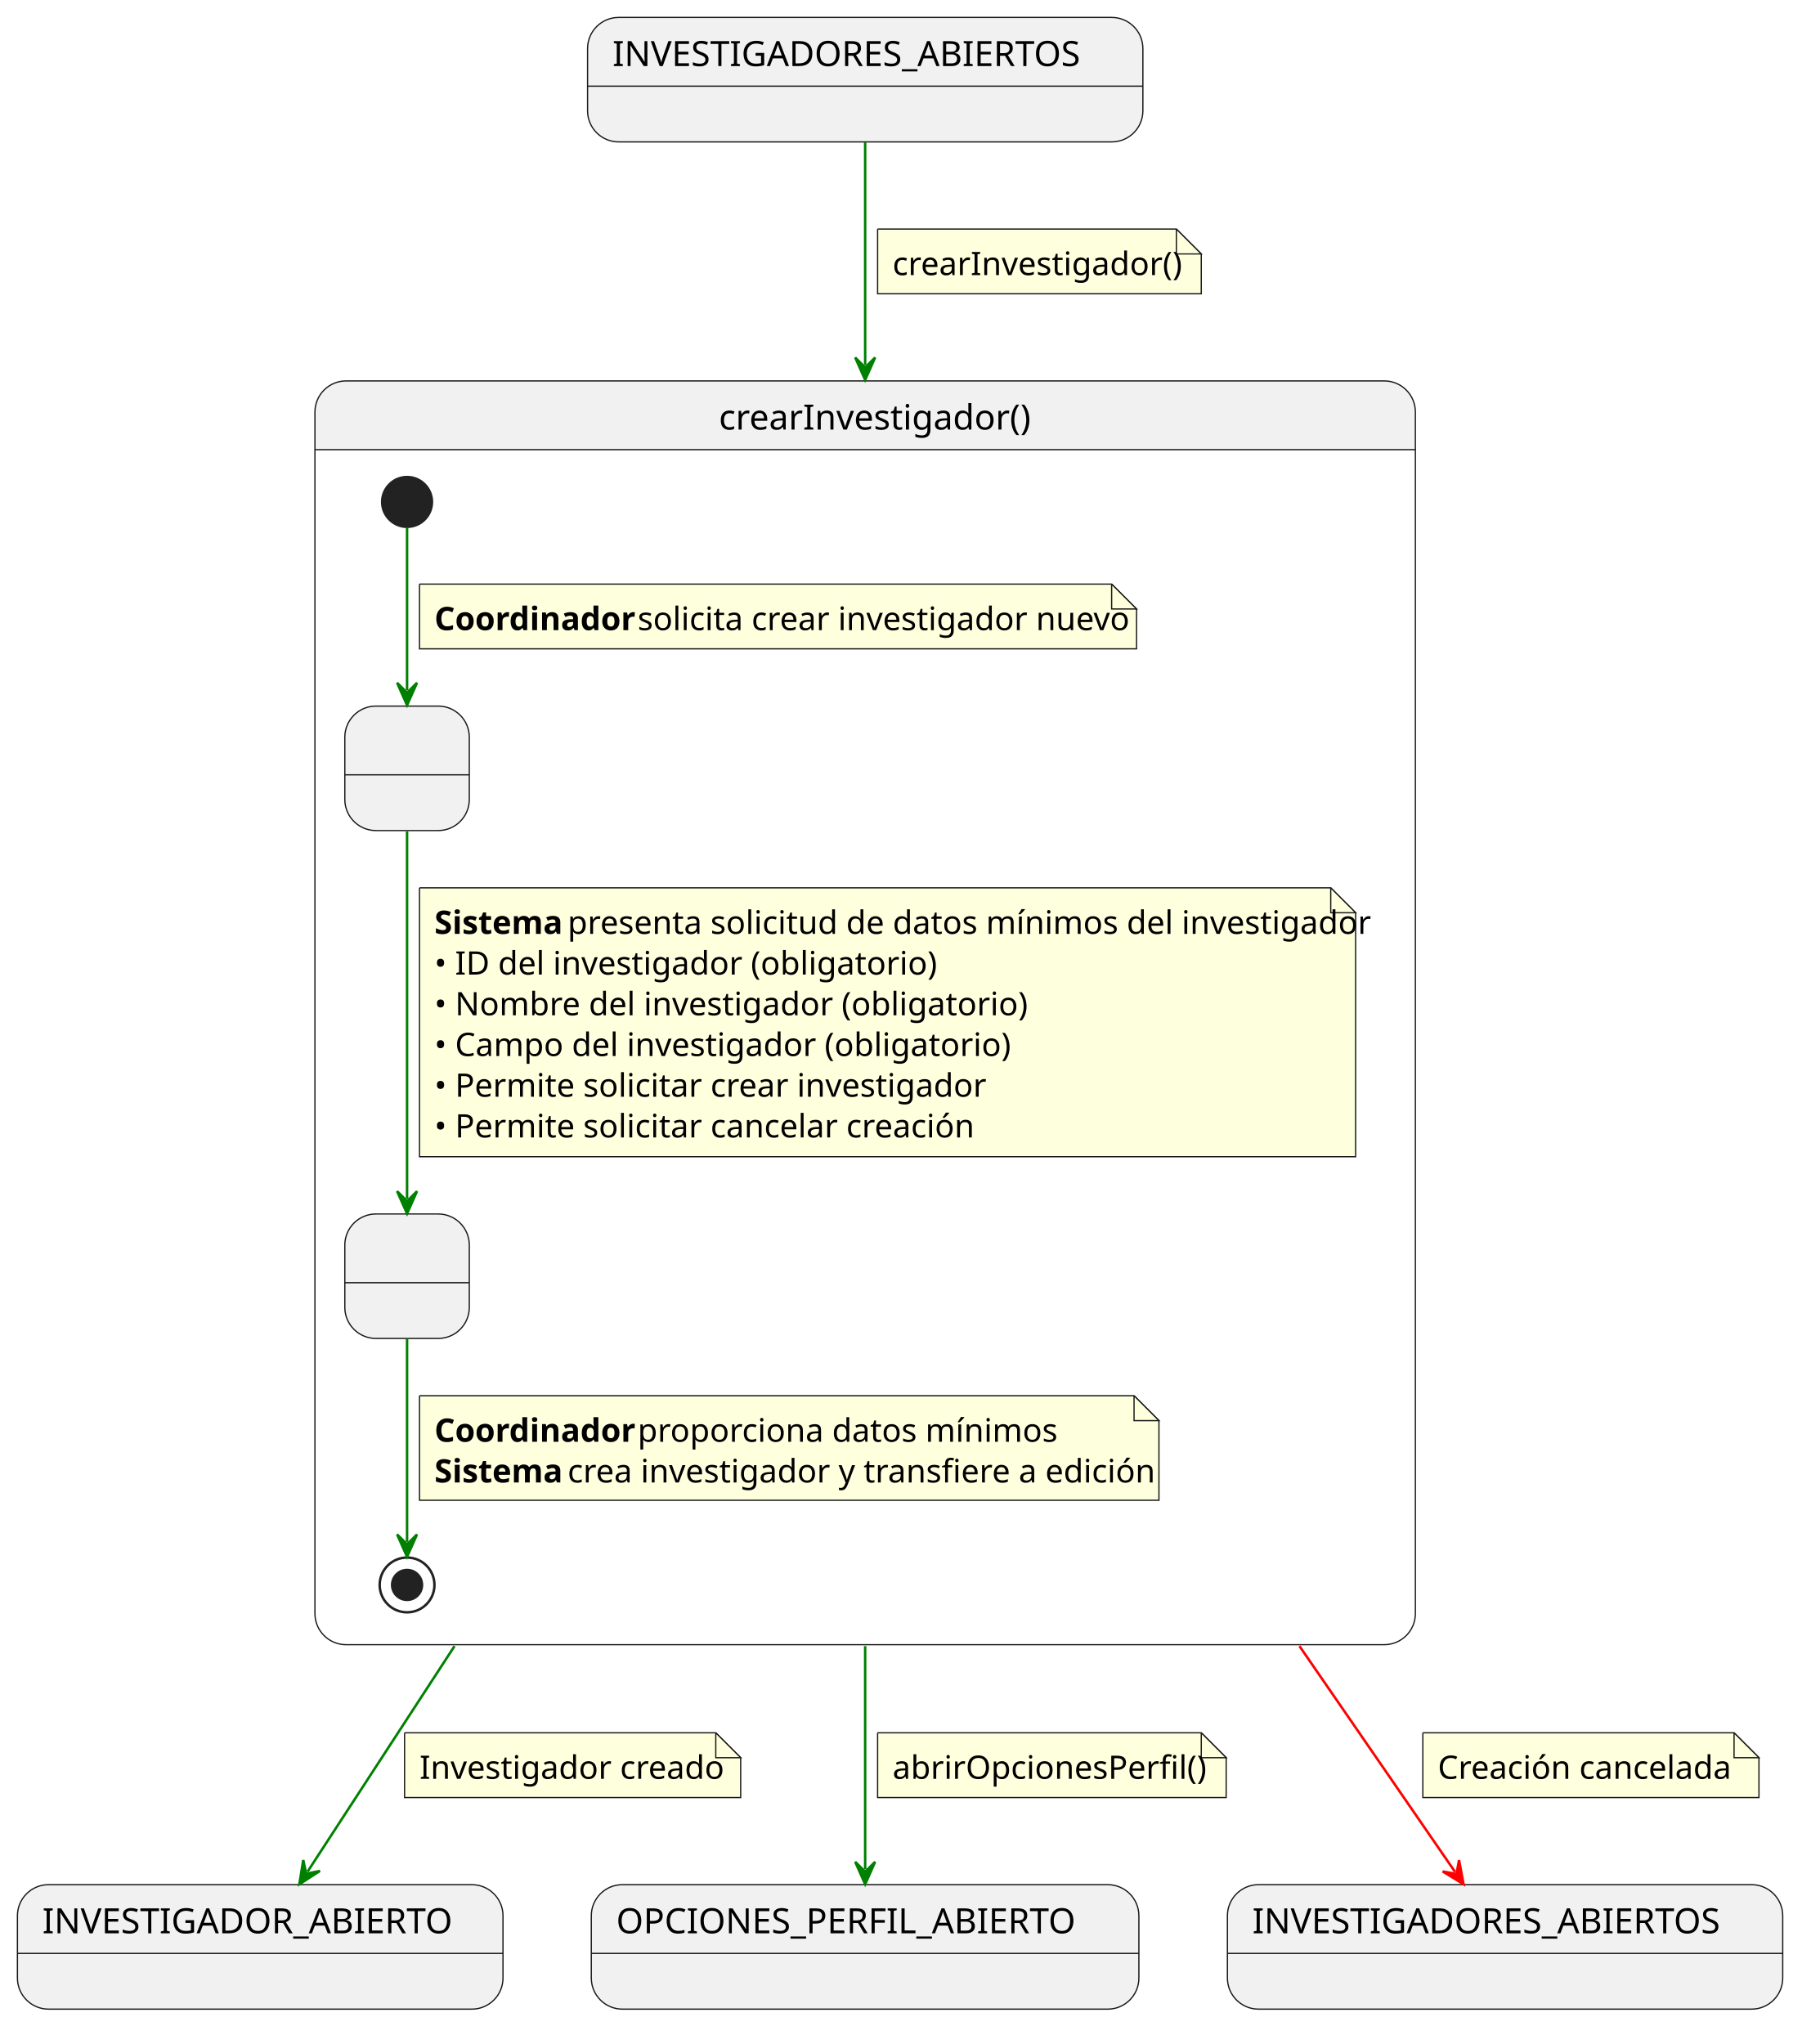
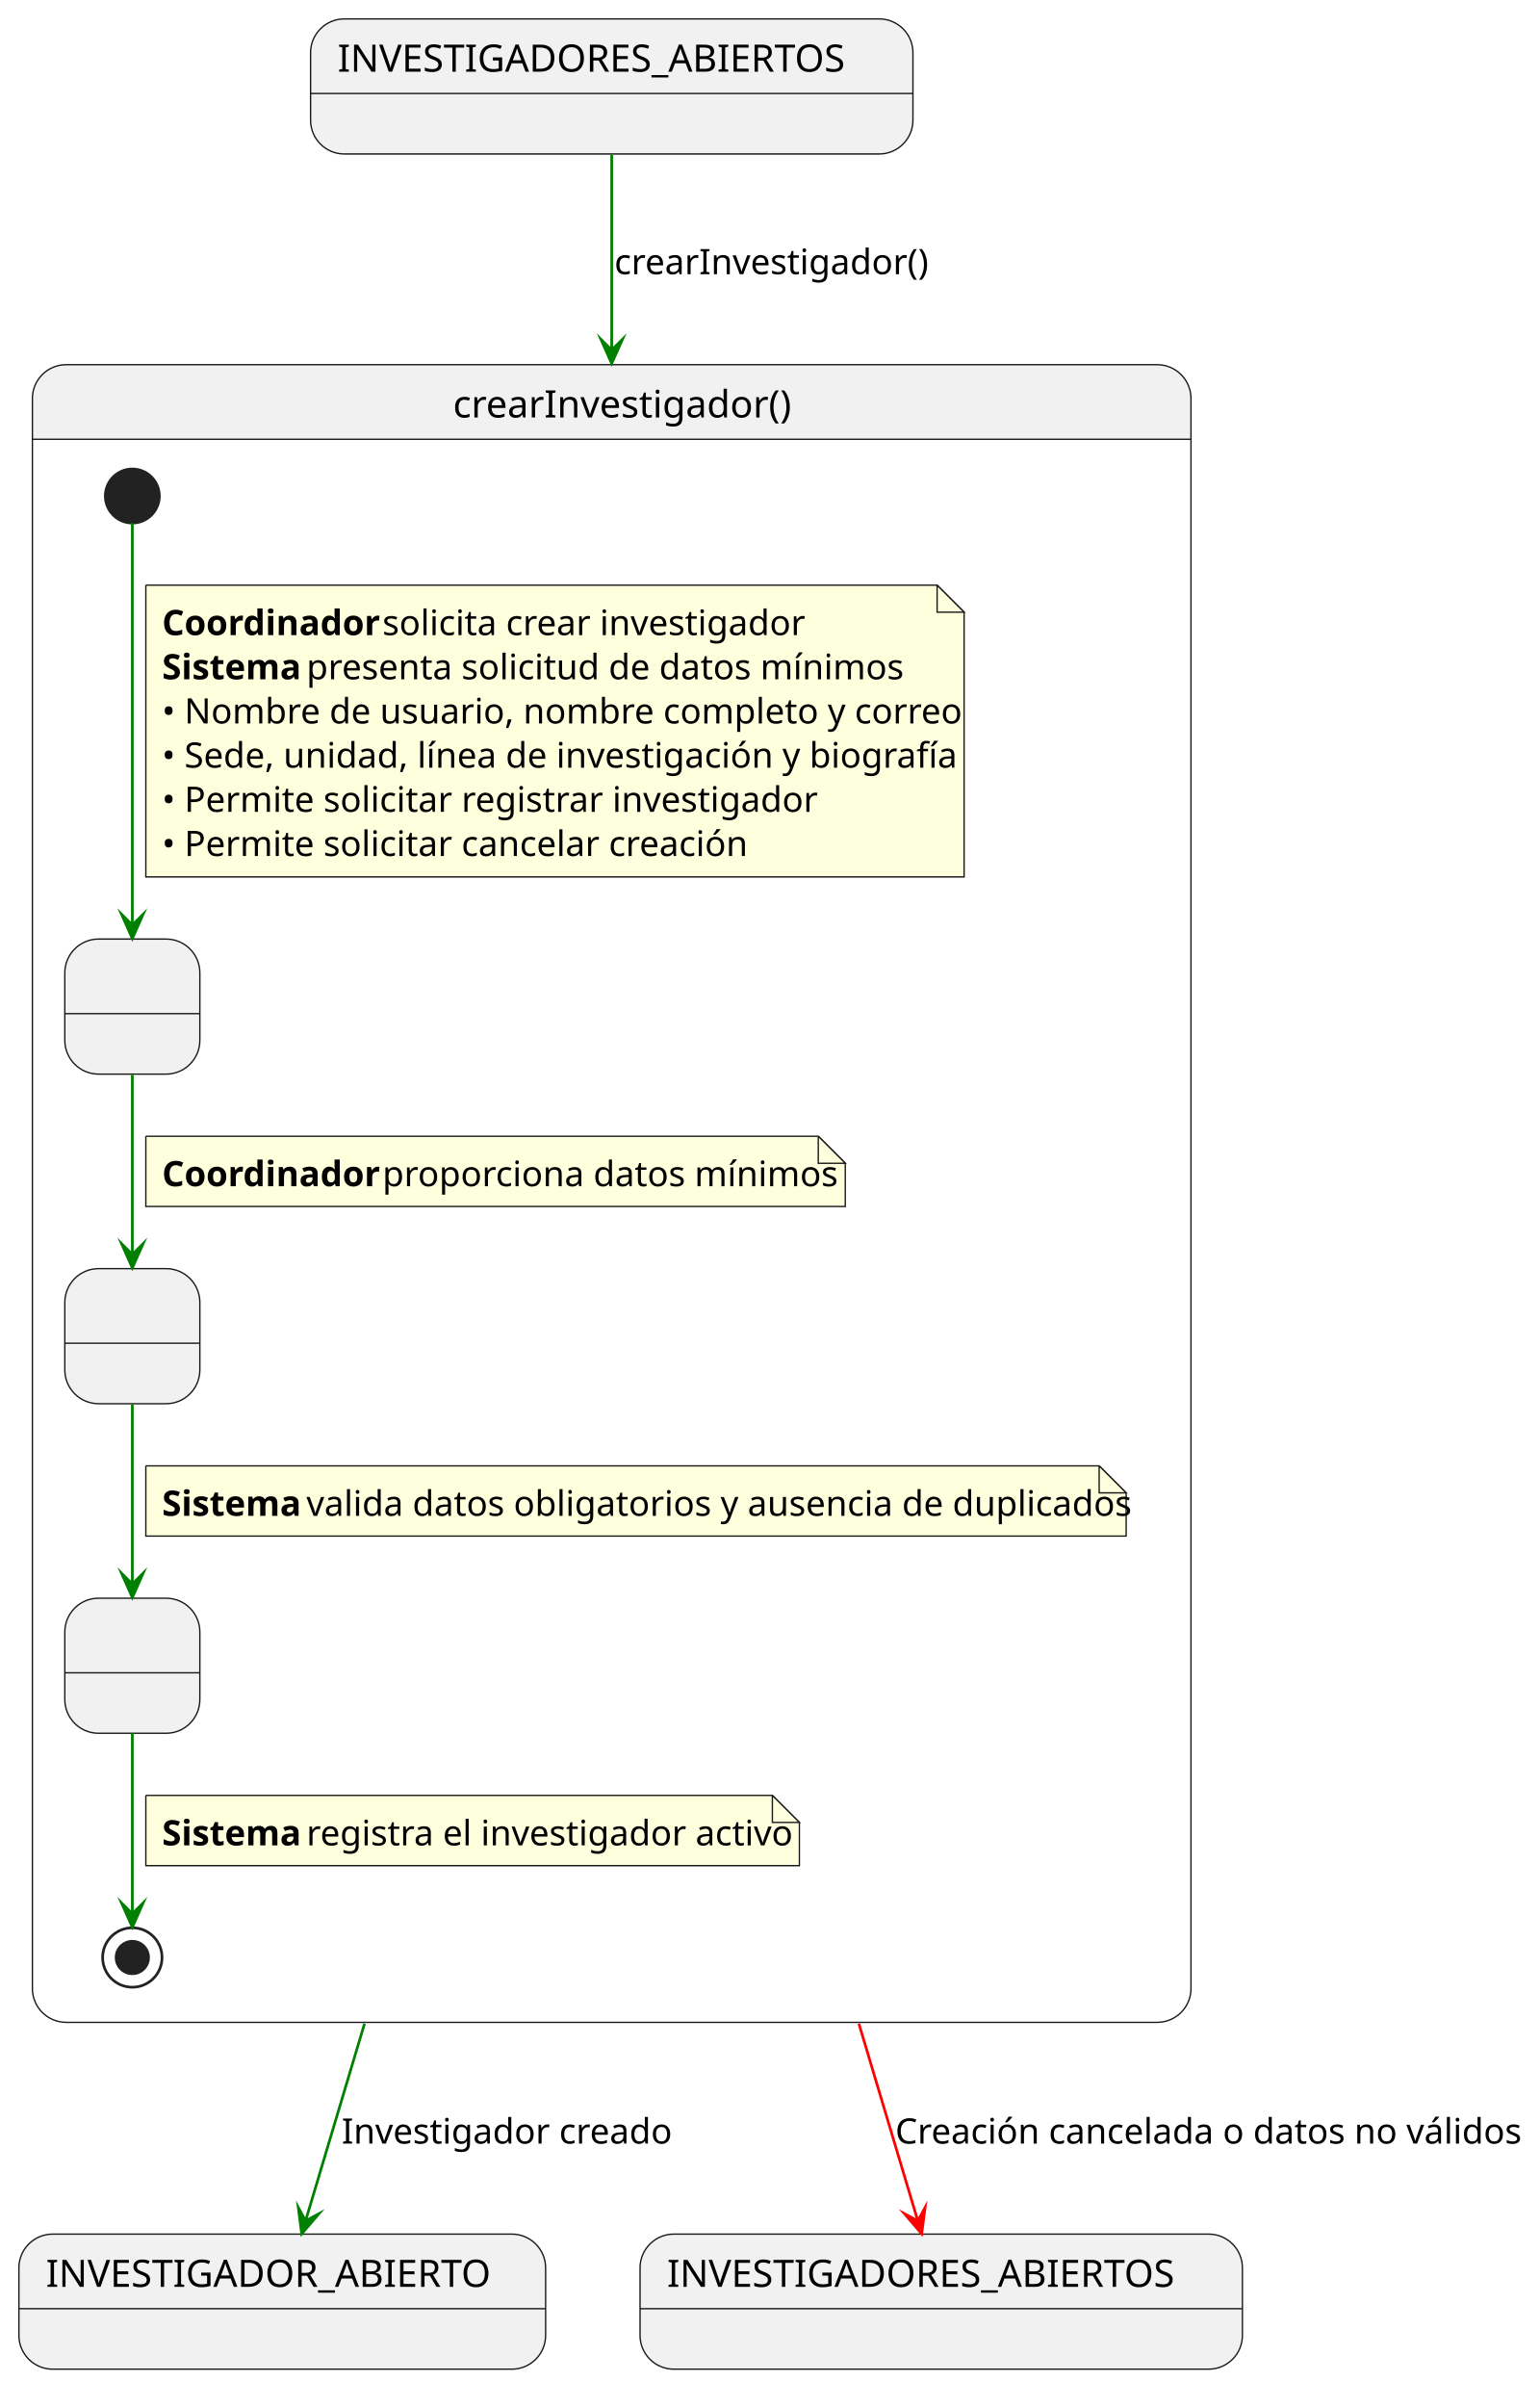
- <svg xmlns="http://www.w3.org/2000/svg" contentStyleType="text/css" data-diagram-type="STATE" height="821px" preserveAspectRatio="none" style="width:731px;height:821px;background:#FFFFFF;" version="1.1" viewBox="0 0 731 821" width="731px" zoomAndPan="magnify">
+ <svg xmlns="http://www.w3.org/2000/svg" contentStyleType="text/css" data-diagram-type="STATE" height="891px" preserveAspectRatio="none" style="width:570px;height:891px;background:#FFFFFF;" version="1.1" viewBox="0 0 570 891" width="570px" zoomAndPan="magnify">
  <defs />
  <g>
-     <g class="entity" data-qualified-name="in1" id="ent0002">
-       <rect fill="#F1F1F1" height="50" rx="12.5" ry="12.5" style="stroke:#181818;stroke-width:0.5;" width="223.048" x="236" y="7" />
-       <line style="stroke:#181818;stroke-width:0.5;" x1="236" x2="459.048" y1="34.609" y2="34.609" />
-       <text fill="#000000" font-family="sans-serif" font-size="14" lengthAdjust="spacing" textLength="203.048" x="246" y="26.533">INVESTIGADORES_ABIERTOS</text>
+     <g class="entity" data-qualified-name="Investigadores" data-source-line="3" id="ent0001">
+       <rect fill="#F1F1F1" height="50" rx="12.5" ry="12.5" style="stroke:#181818;stroke-width:0.5;" width="223.048" x="115" y="7" />
+       <line style="stroke:#181818;stroke-width:0.5;" x1="115" x2="338.048" y1="34.609" y2="34.609" />
+       <text fill="#000000" font-family="sans-serif" font-size="14" lengthAdjust="spacing" textLength="203.048" x="125" y="26.533">INVESTIGADORES_ABIERTOS</text>
    </g>
-     <path d="M139,153 L556,153 A12.5,12.5 0 0 1 568.5,165.5 L568.5,180.609 L126.5,180.609 L126.5,165.5 A12.5,12.5 0 0 1 139,153" fill="#F1F1F1" />
-     <rect fill="none" height="507.609" rx="12.5" ry="12.5" style="stroke:#181818;stroke-width:0.5;" width="442" x="126.5" y="153" />
-     <line style="stroke:#181818;stroke-width:0.5;" x1="126.5" x2="568.5" y1="180.609" y2="180.609" />
-     <text fill="#000000" font-family="sans-serif" font-size="14" lengthAdjust="spacing" textLength="117.489" x="288.755" y="172.533">crearInvestigador()</text>
-     <g class="entity" data-qualified-name="crearInvestigador.SolicitandoDatos" id="ent0004">
-       <rect fill="#F1F1F1" height="50" rx="12.5" ry="12.5" style="stroke:#181818;stroke-width:0.5;" width="50" x="138.5" y="283.609" />
-       <line style="stroke:#181818;stroke-width:0.5;" x1="138.5" x2="188.5" y1="311.219" y2="311.219" />
-       <text fill="#000000" font-family="sans-serif" font-size="14" lengthAdjust="spacing" textLength="3.89" x="161.555" y="303.143"> </text>
+     <g class="entity" data-qualified-name="crearInvestigador" data-source-line="6" id="ent0002">
+       <path d="M24.5,135 L428.5,135 A12.5,12.5 0 0 1 441,147.5 L441,162.609 L12,162.609 L12,147.5 A12.5,12.5 0 0 1 24.5,135" fill="#F1F1F1" />
+       <rect fill="none" height="613.609" rx="12.5" ry="12.5" style="stroke:#181818;stroke-width:0.5;" width="429" x="12" y="135" />
+       <line style="stroke:#181818;stroke-width:0.5;" x1="12" x2="441" y1="162.609" y2="162.609" />
+       <text fill="#000000" font-family="sans-serif" font-size="14" lengthAdjust="spacing" textLength="117.489" x="167.755" y="154.533">crearInvestigador()</text>
+       <g class="entity" data-qualified-name="crearInvestigador.SolicitandoDatos" data-source-line="7" id="ent0003">
+         <rect fill="#F1F1F1" height="50" rx="12.5" ry="12.5" style="stroke:#181818;stroke-width:0.5;" width="50" x="24" y="347.609" />
+         <line style="stroke:#181818;stroke-width:0.5;" x1="24" x2="74" y1="375.219" y2="375.219" />
+         <text fill="#000000" font-family="sans-serif" font-size="14" lengthAdjust="spacing" textLength="3.89" x="47.055" y="367.143"> </text>
+       </g>
+       <g class="entity" data-qualified-name="crearInvestigador.ValidandoDatos" data-source-line="8" id="ent0004">
+         <rect fill="#F1F1F1" height="50" rx="12.5" ry="12.5" style="stroke:#181818;stroke-width:0.5;" width="50" x="24" y="469.609" />
+         <line style="stroke:#181818;stroke-width:0.5;" x1="24" x2="74" y1="497.219" y2="497.219" />
+         <text fill="#000000" font-family="sans-serif" font-size="14" lengthAdjust="spacing" textLength="3.89" x="47.055" y="489.143"> </text>
+       </g>
+       <g class="entity" data-qualified-name="crearInvestigador.RegistrandoInvestigador" data-source-line="9" id="ent0005">
+         <rect fill="#F1F1F1" height="50" rx="12.5" ry="12.5" style="stroke:#181818;stroke-width:0.5;" width="50" x="24" y="591.609" />
+         <line style="stroke:#181818;stroke-width:0.5;" x1="24" x2="74" y1="619.219" y2="619.219" />
+         <text fill="#000000" font-family="sans-serif" font-size="14" lengthAdjust="spacing" textLength="3.89" x="47.055" y="611.143"> </text>
+       </g>
+       <g class="start_entity" data-qualified-name="crearInvestigador..start.crearInvestigador" data-source-line="11" id="ent0007">
+         <ellipse cx="49" cy="183.609" fill="#222222" rx="10" ry="10" style="stroke:#222222;stroke-width:1;" />
+       </g>
+       <g class="end_entity" data-qualified-name="crearInvestigador..end.crearInvestigador" data-source-line="31" id="ent0011">
+         <ellipse cx="49" cy="724.609" fill="none" rx="11" ry="11" style="stroke:#222222;stroke-width:1;" />
+         <ellipse cx="49" cy="724.609" fill="#222222" rx="6" ry="6" style="stroke:#222222;stroke-width:1;" />
+       </g>
+       <g class="link" data-entity-1="ent0007" data-entity-2="ent0003" data-link-type="dependency" data-source-line="11" id="lnk8">
+         <path d="M49,193.629 C49,221.279 49,300.519 49,342.419" fill="none" id="*start*crearInvestigador-to-SolicitandoDatos" style="stroke:#008000;stroke-width:1;" />
+         <polygon fill="#008000" points="49,347.419,53,338.419,49,342.419,45,338.419,49,347.419" style="stroke:#008000;stroke-width:1;stroke-linejoin:miter;stroke-miterlimit:10;" />
+         <path d="M54,216.609 L54,324.609 L357,324.609 L357,226.609 L347,216.609 L54,216.609" fill="#FEFFDD" style="stroke:#181818;stroke-width:0.5;" />
+         <path d="M347,216.609 L347,226.609 L357,226.609 L347,216.609" fill="#FEFFDD" style="stroke:#181818;stroke-width:0.5;" />
+         <text fill="#000000" font-family="sans-serif" font-size="13" font-weight="700" lengthAdjust="spacing" textLength="77.994" x="60" y="235.105">Coordinador</text>
+         <text fill="#000000" font-family="sans-serif" font-size="13" lengthAdjust="spacing" textLength="146.675" x="141.606" y="235.105">solicita crear investigador</text>
+         <text fill="#000000" font-family="sans-serif" font-size="13" font-weight="700" lengthAdjust="spacing" textLength="49.861" x="60" y="251.456">Sistema</text>
+         <text fill="#000000" font-family="sans-serif" font-size="13" lengthAdjust="spacing" textLength="207.384" x="113.473" y="251.456">presenta solicitud de datos mínimos</text>
+         <text fill="#000000" font-family="sans-serif" font-size="13" lengthAdjust="spacing" textLength="277.685" x="60" y="267.808">• Nombre de usuario, nombre completo y correo</text>
+         <text fill="#000000" font-family="sans-serif" font-size="13" lengthAdjust="spacing" textLength="282.084" x="60" y="284.159">• Sede, unidad, línea de investigación y biografía</text>
+         <text fill="#000000" font-family="sans-serif" font-size="13" lengthAdjust="spacing" textLength="226.357" x="60" y="300.511">• Permite solicitar registrar investigador</text>
+         <text fill="#000000" font-family="sans-serif" font-size="13" lengthAdjust="spacing" textLength="206.857" x="60" y="316.862">• Permite solicitar cancelar creación</text>
+       </g>
+       <g class="link" data-entity-1="ent0003" data-entity-2="ent0004" data-link-type="dependency" data-source-line="21" id="lnk9">
+         <path d="M49,397.889 C49,418.709 49,443.549 49,464.359" fill="none" id="SolicitandoDatos-to-ValidandoDatos" style="stroke:#008000;stroke-width:1;" />
+         <polygon fill="#008000" points="49,469.359,53,460.359,49,464.359,45,460.359,49,469.359" style="stroke:#008000;stroke-width:1;stroke-linejoin:miter;stroke-miterlimit:10;" />
+         <path d="M54,420.609 L54,446.609 L313,446.609 L313,430.609 L303,420.609 L54,420.609" fill="#FEFFDD" style="stroke:#181818;stroke-width:0.5;" />
+         <path d="M303,420.609 L303,430.609 L313,430.609 L303,420.609" fill="#FEFFDD" style="stroke:#181818;stroke-width:0.5;" />
+         <text fill="#000000" font-family="sans-serif" font-size="13" font-weight="700" lengthAdjust="spacing" textLength="77.994" x="60" y="439.104">Coordinador</text>
+         <text fill="#000000" font-family="sans-serif" font-size="13" lengthAdjust="spacing" textLength="156.8" x="141.606" y="439.104">proporciona datos mínimos</text>
+       </g>
+       <g class="link" data-entity-1="ent0004" data-entity-2="ent0005" data-link-type="dependency" data-source-line="26" id="lnk10">
+         <path d="M49,519.889 C49,540.709 49,565.549 49,586.359" fill="none" id="ValidandoDatos-to-RegistrandoInvestigador" style="stroke:#008000;stroke-width:1;" />
+         <polygon fill="#008000" points="49,591.359,53,582.359,49,586.359,45,582.359,49,591.359" style="stroke:#008000;stroke-width:1;stroke-linejoin:miter;stroke-miterlimit:10;" />
+         <path d="M54,542.609 L54,568.609 L417,568.609 L417,552.609 L407,542.609 L54,542.609" fill="#FEFFDD" style="stroke:#181818;stroke-width:0.5;" />
+         <path d="M407,542.609 L407,552.609 L417,552.609 L407,542.609" fill="#FEFFDD" style="stroke:#181818;stroke-width:0.5;" />
+         <text fill="#000000" font-family="sans-serif" font-size="13" font-weight="700" lengthAdjust="spacing" textLength="49.861" x="60" y="561.105">Sistema</text>
+         <text fill="#000000" font-family="sans-serif" font-size="13" lengthAdjust="spacing" textLength="289.079" x="113.473" y="561.105">valida datos obligatorios y ausencia de duplicados</text>
+       </g>
+       <g class="link" data-entity-1="ent0005" data-entity-2="ent0011" data-link-type="dependency" data-source-line="31" id="lnk12">
+         <path d="M49,641.659 C49,664.259 49,691.989 49,708.409" fill="none" id="RegistrandoInvestigador-to-*end*crearInvestigador" style="stroke:#008000;stroke-width:1;" />
+         <polygon fill="#008000" points="49,713.409,53,704.409,49,708.409,45,704.409,49,713.409" style="stroke:#008000;stroke-width:1;stroke-linejoin:miter;stroke-miterlimit:10;" />
+         <path d="M54,664.609 L54,690.609 L296,690.609 L296,674.609 L286,664.609 L54,664.609" fill="#FEFFDD" style="stroke:#181818;stroke-width:0.5;" />
+         <path d="M286,664.609 L286,674.609 L296,674.609 L286,664.609" fill="#FEFFDD" style="stroke:#181818;stroke-width:0.5;" />
+         <text fill="#000000" font-family="sans-serif" font-size="13" font-weight="700" lengthAdjust="spacing" textLength="49.861" x="60" y="683.105">Sistema</text>
+         <text fill="#000000" font-family="sans-serif" font-size="13" lengthAdjust="spacing" textLength="168.359" x="113.473" y="683.105">registra el investigador activo</text>
+       </g>
    </g>
-     <g class="entity" data-qualified-name="crearInvestigador.CreandoInvestigador" id="ent0005">
-       <rect fill="#F1F1F1" height="50" rx="12.5" ry="12.5" style="stroke:#181818;stroke-width:0.5;" width="50" x="138.5" y="487.609" />
-       <line style="stroke:#181818;stroke-width:0.5;" x1="138.5" x2="188.5" y1="515.219" y2="515.219" />
-       <text fill="#000000" font-family="sans-serif" font-size="14" lengthAdjust="spacing" textLength="3.89" x="161.555" y="507.143"> </text>
+     <g class="entity" data-qualified-name="INVESTIGADOR_ABIERTO" data-source-line="37" id="ent0013">
+       <rect fill="#F1F1F1" height="50" rx="12.5" ry="12.5" style="stroke:#181818;stroke-width:0.5;" width="195.034" x="7" y="827" />
+       <line style="stroke:#181818;stroke-width:0.5;" x1="7" x2="202.034" y1="854.609" y2="854.609" />
+       <text fill="#000000" font-family="sans-serif" font-size="14" lengthAdjust="spacing" textLength="175.034" x="17" y="846.533">INVESTIGADOR_ABIERTO</text>
    </g>
-     <g class="start_entity" data-qualified-name="crearInvestigador..start.crearInvestigador" data-source-line="15" id="ent0003">
-       <ellipse cx="163.5" cy="201.609" fill="#222222" rx="10" ry="10" style="stroke:#222222;stroke-width:1;" />
+     <g class="entity" data-qualified-name="INVESTIGADORES_ABIERTOS" data-source-line="38" id="ent0015">
+       <rect fill="#F1F1F1" height="50" rx="12.5" ry="12.5" style="stroke:#181818;stroke-width:0.5;" width="223.048" x="237" y="827" />
+       <line style="stroke:#181818;stroke-width:0.5;" x1="237" x2="460.048" y1="854.609" y2="854.609" />
+       <text fill="#000000" font-family="sans-serif" font-size="14" lengthAdjust="spacing" textLength="203.048" x="247" y="846.533">INVESTIGADORES_ABIERTOS</text>
    </g>
-     <g class="end_entity" data-qualified-name="crearInvestigador..end.crearInvestigador" data-source-line="30" id="ent0006">
-       <ellipse cx="163.5" cy="636.609" fill="none" rx="11" ry="11" style="stroke:#222222;stroke-width:1;" />
-       <ellipse cx="163.5" cy="636.609" fill="#222222" rx="6" ry="6" style="stroke:#222222;stroke-width:1;" />
+     <g class="link" data-entity-1="ent0001" data-entity-2="ent0002" data-link-type="dependency" data-source-line="4" id="lnk6">
+       <path d="M226.5,57.3 C226.5,75.57 226.5,97.84 226.5,129.58" fill="none" id="Investigadores-to-crearInvestigador" style="stroke:#008000;stroke-width:1;" />
+       <polygon fill="#008000" points="226.5,134.58,230.5,125.58,226.5,129.58,222.5,125.58,226.5,134.58" style="stroke:#008000;stroke-width:1;stroke-linejoin:miter;stroke-miterlimit:10;" />
+       <text fill="#000000" font-family="sans-serif" font-size="13" lengthAdjust="spacing" textLength="109.097" x="227.5" y="101.495">crearInvestigador()</text>
    </g>
-     <g class="link" data-entity-1="ent0003" data-entity-2="ent0004" data-link-type="dependency" data-source-line="15" id="lnk4">
-       <path d="M163.5,211.929 C163.5,227.789 163.5,254.519 163.5,277.249" fill="none" id="*start*crearInvestigador-to-SolicitandoDatos" style="stroke:#008000;stroke-width:1;" />
-       <polygon fill="#008000" points="163.5,283.249,167.5,274.249,163.5,278.249,159.5,274.249,163.5,283.249" style="stroke:#008000;stroke-width:1;" />
-       <path d="M168.5,234.609 L168.5,260.609 L456.5,260.609 L456.5,244.609 L446.5,234.609 L168.5,234.609" fill="#FEFFDD" style="stroke:#181818;stroke-width:0.5;" />
-       <path d="M446.5,234.609 L446.5,244.609 L456.5,244.609 L446.5,234.609" fill="#FEFFDD" style="stroke:#181818;stroke-width:0.5;" />
-       <text fill="#000000" font-family="sans-serif" font-size="13" font-weight="700" lengthAdjust="spacing" textLength="77.994" x="174.5" y="253.105">Coordinador</text>
-       <text fill="#000000" font-family="sans-serif" font-size="13" lengthAdjust="spacing" textLength="185.707" x="256.106" y="253.105">solicita crear investigador nuevo</text>
+     <g class="link" data-entity-1="ent0002" data-entity-2="ent0013" data-link-type="dependency" data-source-line="37" id="lnk14">
+       <path d="M134.97,749.1 C125.41,781.09 118.621,803.769 113.141,822.109" fill="none" id="crearInvestigador-to-INVESTIGADOR_ABIERTO" style="stroke:#008000;stroke-width:1;" />
+       <polygon fill="#008000" points="111.71,826.9,118.119,819.422,113.141,822.109,110.454,817.131,111.71,826.9" style="stroke:#008000;stroke-width:1;stroke-linejoin:miter;stroke-miterlimit:10;" />
+       <text fill="#000000" font-family="sans-serif" font-size="13" lengthAdjust="spacing" textLength="114.182" x="126.5" y="793.495">Investigador creado</text>
    </g>
-     <g class="link" data-entity-1="ent0004" data-entity-2="ent0005" data-link-type="dependency" data-source-line="20" id="lnk5">
-       <path d="M163.5,333.979 C163.5,372.909 163.5,442.689 163.5,481.469" fill="none" id="SolicitandoDatos-to-CreandoInvestigador" style="stroke:#008000;stroke-width:1;" />
-       <polygon fill="#008000" points="163.5,487.469,167.5,478.469,163.5,482.469,159.5,478.469,163.5,487.469" style="stroke:#008000;stroke-width:1;" />
-       <path d="M168.5,356.609 L168.5,464.609 L544.5,464.609 L544.5,366.609 L534.5,356.609 L168.5,356.609" fill="#FEFFDD" style="stroke:#181818;stroke-width:0.5;" />
-       <path d="M534.5,356.609 L534.5,366.609 L544.5,366.609 L534.5,356.609" fill="#FEFFDD" style="stroke:#181818;stroke-width:0.5;" />
-       <text fill="#000000" font-family="sans-serif" font-size="13" font-weight="700" lengthAdjust="spacing" textLength="49.861" x="174.5" y="375.104">Sistema</text>
-       <text fill="#000000" font-family="sans-serif" font-size="13" lengthAdjust="spacing" textLength="302.053" x="227.973" y="375.104">presenta solicitud de datos mínimos del investigador</text>
-       <text fill="#000000" font-family="sans-serif" font-size="13" lengthAdjust="spacing" textLength="188.817" x="174.5" y="391.456">• ID del investigador (obligatorio)</text>
-       <text fill="#000000" font-family="sans-serif" font-size="13" lengthAdjust="spacing" textLength="222.054" x="174.5" y="407.808">• Nombre del investigador (obligatorio)</text>
-       <text fill="#000000" font-family="sans-serif" font-size="13" lengthAdjust="spacing" textLength="217.725" x="174.5" y="424.159">• Campo del investigador (obligatorio)</text>
-       <text fill="#000000" font-family="sans-serif" font-size="13" lengthAdjust="spacing" textLength="208.298" x="174.5" y="440.511">• Permite solicitar crear investigador</text>
-       <text fill="#000000" font-family="sans-serif" font-size="13" lengthAdjust="spacing" textLength="206.857" x="174.5" y="456.862">• Permite solicitar cancelar creación</text>
-     </g>
-     <g class="link" data-entity-1="ent0005" data-entity-2="ent0006" data-link-type="dependency" data-source-line="30" id="lnk7">
-       <path d="M163.5,537.709 C163.5,564.379 163.5,600.109 163.5,619.309" fill="none" id="CreandoInvestigador-to-*end*crearInvestigador" style="stroke:#008000;stroke-width:1;" />
-       <polygon fill="#008000" points="163.5,625.309,167.5,616.309,163.5,620.309,159.5,616.309,163.5,625.309" style="stroke:#008000;stroke-width:1;" />
-       <path d="M168.5,560.609 L168.5,602.609 L465.5,602.609 L465.5,570.609 L455.5,560.609 L168.5,560.609" fill="#FEFFDD" style="stroke:#181818;stroke-width:0.5;" />
-       <path d="M455.5,560.609 L455.5,570.609 L465.5,570.609 L455.5,560.609" fill="#FEFFDD" style="stroke:#181818;stroke-width:0.5;" />
-       <text fill="#000000" font-family="sans-serif" font-size="13" font-weight="700" lengthAdjust="spacing" textLength="77.994" x="174.5" y="579.105">Coordinador</text>
-       <text fill="#000000" font-family="sans-serif" font-size="13" lengthAdjust="spacing" textLength="156.8" x="256.106" y="579.105">proporciona datos mínimos</text>
-       <text fill="#000000" font-family="sans-serif" font-size="13" font-weight="700" lengthAdjust="spacing" textLength="49.861" x="174.5" y="595.456">Sistema</text>
-       <text fill="#000000" font-family="sans-serif" font-size="13" lengthAdjust="spacing" textLength="222.561" x="227.973" y="595.456">crea investigador y transfiere a edición</text>
-     </g>
-     <g class="entity" data-qualified-name="INVESTIGADOR_ABIERTO" id="ent0008">
-       <rect fill="#F1F1F1" height="50" rx="12.5" ry="12.5" style="stroke:#181818;stroke-width:0.5;" width="195.034" x="7" y="757" />
-       <line style="stroke:#181818;stroke-width:0.5;" x1="7" x2="202.034" y1="784.609" y2="784.609" />
-       <text fill="#000000" font-family="sans-serif" font-size="14" lengthAdjust="spacing" textLength="175.034" x="17" y="776.533">INVESTIGADOR_ABIERTO</text>
-     </g>
-     <g class="entity" data-qualified-name="OPCIONES_PERFIL_ABIERTO" id="ent0010">
-       <rect fill="#F1F1F1" height="50" rx="12.5" ry="12.5" style="stroke:#181818;stroke-width:0.5;" width="219.944" x="237.5" y="757" />
-       <line style="stroke:#181818;stroke-width:0.5;" x1="237.5" x2="457.444" y1="784.609" y2="784.609" />
-       <text fill="#000000" font-family="sans-serif" font-size="14" lengthAdjust="spacing" textLength="199.944" x="247.5" y="776.533">OPCIONES_PERFIL_ABIERTO</text>
-     </g>
-     <g class="entity" data-qualified-name="INVESTIGADORES_ABIERTOS" id="ent0012">
-       <rect fill="#F1F1F1" height="50" rx="12.5" ry="12.5" style="stroke:#181818;stroke-width:0.5;" width="223.048" x="493" y="757" />
-       <line style="stroke:#181818;stroke-width:0.5;" x1="493" x2="716.048" y1="784.609" y2="784.609" />
-       <text fill="#000000" font-family="sans-serif" font-size="14" lengthAdjust="spacing" textLength="203.048" x="503" y="776.533">INVESTIGADORES_ABIERTOS</text>
-     </g>
-     <g class="link" data-entity-1="ent0002" data-entity-2="ent0003" data-link-type="dependency" data-source-line="5" id="lnk2">
-       <path d="M347.5,57.19 C347.5,78.98 347.5,107.53 347.5,146.6" fill="none" id="in1-to-crearInvestigador" style="stroke:#008000;stroke-width:1;" />
-       <polygon fill="#008000" points="347.5,152.6,351.5,143.6,347.5,147.6,343.5,143.6,347.5,152.6" style="stroke:#008000;stroke-width:1;" />
-       <path d="M352.5,92 L352.5,118 L482.5,118 L482.5,102 L472.5,92 L352.5,92" fill="#FEFFDD" style="stroke:#181818;stroke-width:0.5;" />
-       <path d="M472.5,92 L472.5,102 L482.5,102 L472.5,92" fill="#FEFFDD" style="stroke:#181818;stroke-width:0.5;" />
-       <text fill="#000000" font-family="sans-serif" font-size="13" lengthAdjust="spacing" textLength="109.097" x="358.5" y="110.495">crearInvestigador()</text>
-     </g>
-     <g class="link" data-entity-1="ent0003" data-entity-2="ent0008" data-link-type="dependency" data-source-line="38" id="lnk9">
-       <path d="M182.56,661.18 C157.04,700.35 137.746,729.974 123.516,751.804" fill="none" id="crearInvestigador-to-INVESTIGADOR_ABIERTO" style="stroke:#008000;stroke-width:1;" />
-       <polygon fill="#008000" points="120.24,756.83,128.506,751.475,122.97,752.641,121.804,747.106,120.24,756.83" style="stroke:#008000;stroke-width:1;" />
-       <path d="M162.5,696 L162.5,722 L297.5,722 L297.5,706 L287.5,696 L162.5,696" fill="#FEFFDD" style="stroke:#181818;stroke-width:0.5;" />
-       <path d="M287.5,696 L287.5,706 L297.5,706 L287.5,696" fill="#FEFFDD" style="stroke:#181818;stroke-width:0.5;" />
-       <text fill="#000000" font-family="sans-serif" font-size="13" lengthAdjust="spacing" textLength="114.182" x="168.5" y="714.495">Investigador creado</text>
-     </g>
-     <g class="link" data-entity-1="ent0003" data-entity-2="ent0010" data-link-type="dependency" data-source-line="43" id="lnk11">
-       <path d="M347.5,661.18 C347.5,700.35 347.5,729 347.5,750.83" fill="none" id="crearInvestigador-to-OPCIONES_PERFIL_ABIERTO" style="stroke:#008000;stroke-width:1;" />
-       <polygon fill="#008000" points="347.5,756.83,351.5,747.83,347.5,751.83,343.5,747.83,347.5,756.83" style="stroke:#008000;stroke-width:1;" />
-       <path d="M352.5,696 L352.5,722 L492.5,722 L492.5,706 L482.5,696 L352.5,696" fill="#FEFFDD" style="stroke:#181818;stroke-width:0.5;" />
-       <path d="M482.5,696 L482.5,706 L492.5,706 L482.5,696" fill="#FEFFDD" style="stroke:#181818;stroke-width:0.5;" />
-       <text fill="#000000" font-family="sans-serif" font-size="13" lengthAdjust="spacing" textLength="119.203" x="358.5" y="714.495">abrirOpcionesPerfil()</text>
-     </g>
-     <g class="link" data-entity-1="ent0003" data-entity-2="ent0012" data-link-type="dependency" data-source-line="48" id="lnk13">
-       <path d="M521.95,661.18 C548.93,700.35 569.406,730.059 584.446,751.889" fill="none" id="crearInvestigador-to-INVESTIGADORES_ABIERTOS" style="stroke:#FF0000;stroke-width:1;" />
-       <polygon fill="#FF0000" points="587.85,756.83,586.038,747.149,585.013,752.713,579.45,751.688,587.85,756.83" style="stroke:#FF0000;stroke-width:1;" />
-       <path d="M571.5,696 L571.5,722 L706.5,722 L706.5,706 L696.5,696 L571.5,696" fill="#FEFFDD" style="stroke:#181818;stroke-width:0.5;" />
-       <path d="M696.5,696 L696.5,706 L706.5,706 L696.5,696" fill="#FEFFDD" style="stroke:#181818;stroke-width:0.5;" />
-       <text fill="#000000" font-family="sans-serif" font-size="13" lengthAdjust="spacing" textLength="114.905" x="577.5" y="714.495">Creación cancelada</text>
+     <g class="link" data-entity-1="ent0002" data-entity-2="ent0015" data-link-type="dependency" data-source-line="38" id="lnk16">
+       <path d="M318.03,749.1 C327.59,781.09 334.378,803.769 339.858,822.109" fill="none" id="crearInvestigador-to-INVESTIGADORES_ABIERTOS" style="stroke:#FF0000;stroke-width:1;" />
+       <polygon fill="#FF0000" points="341.29,826.9,342.546,817.131,339.858,822.109,334.881,819.422,341.29,826.9" style="stroke:#FF0000;stroke-width:1;stroke-linejoin:miter;stroke-miterlimit:10;" />
+       <text fill="#000000" font-family="sans-serif" font-size="13" lengthAdjust="spacing" textLength="223.31" x="331.5" y="793.495">Creación cancelada o datos no válidos</text>
    </g>
  </g>
</svg>
